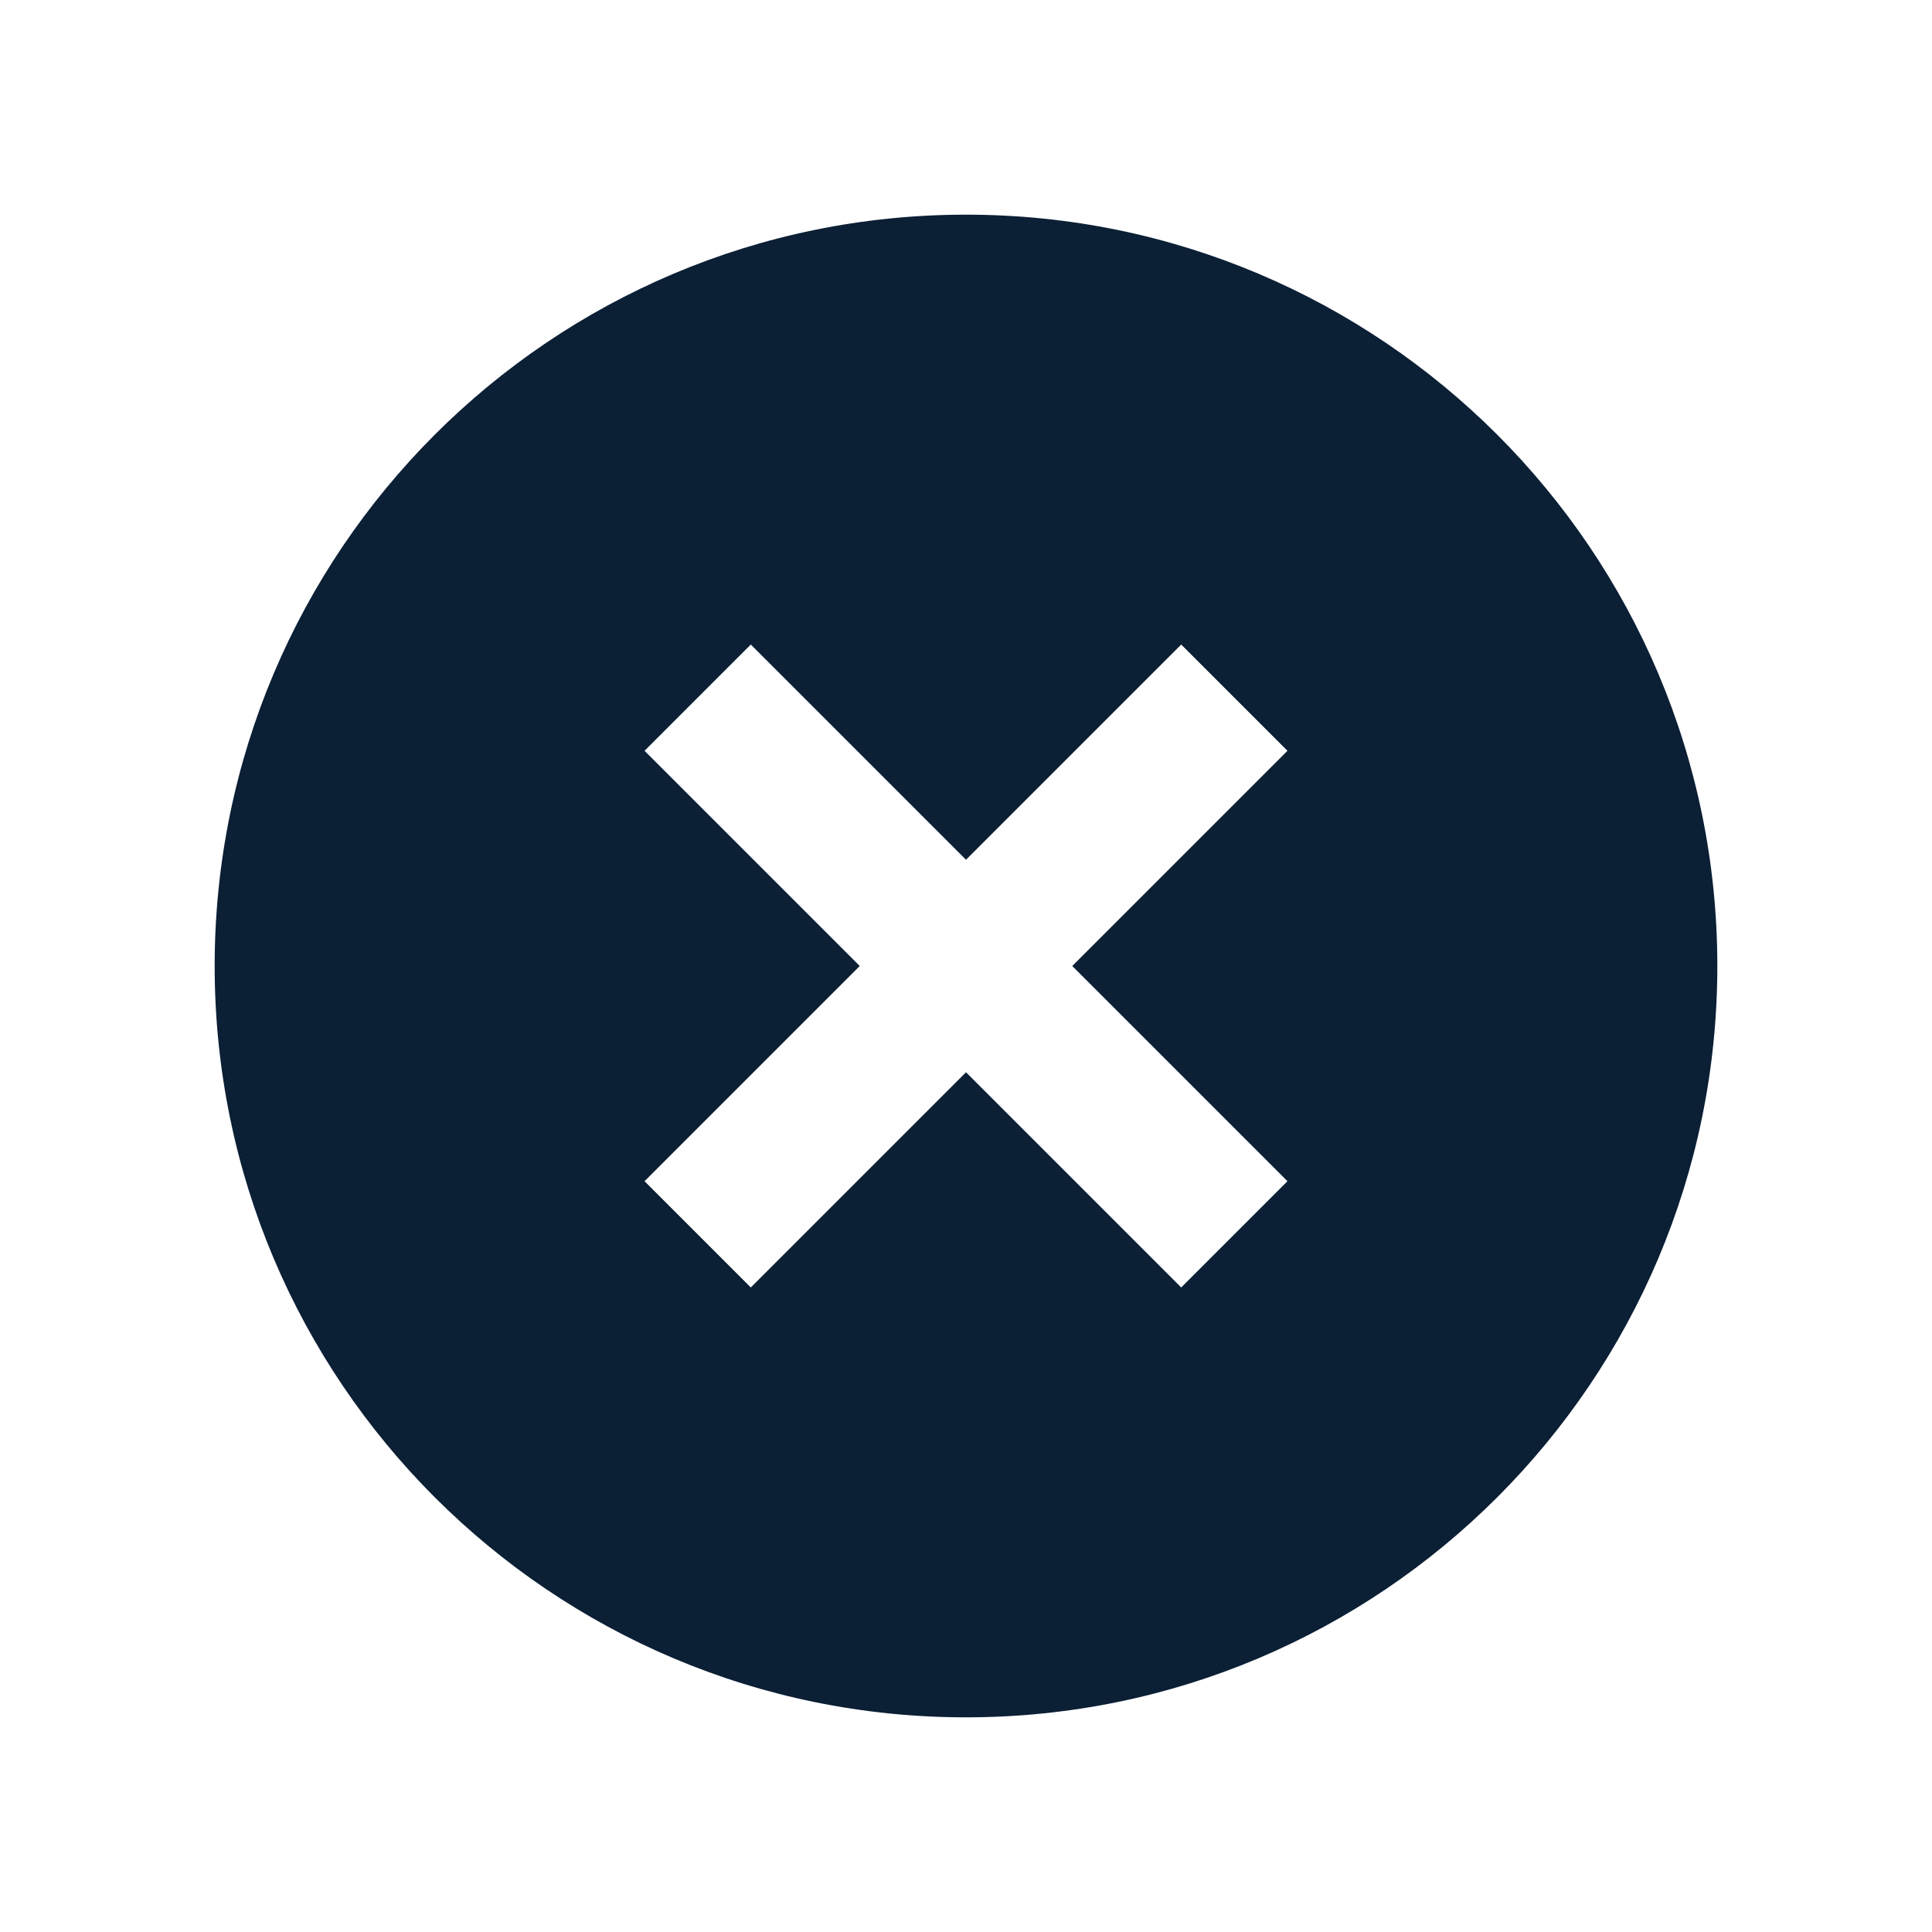
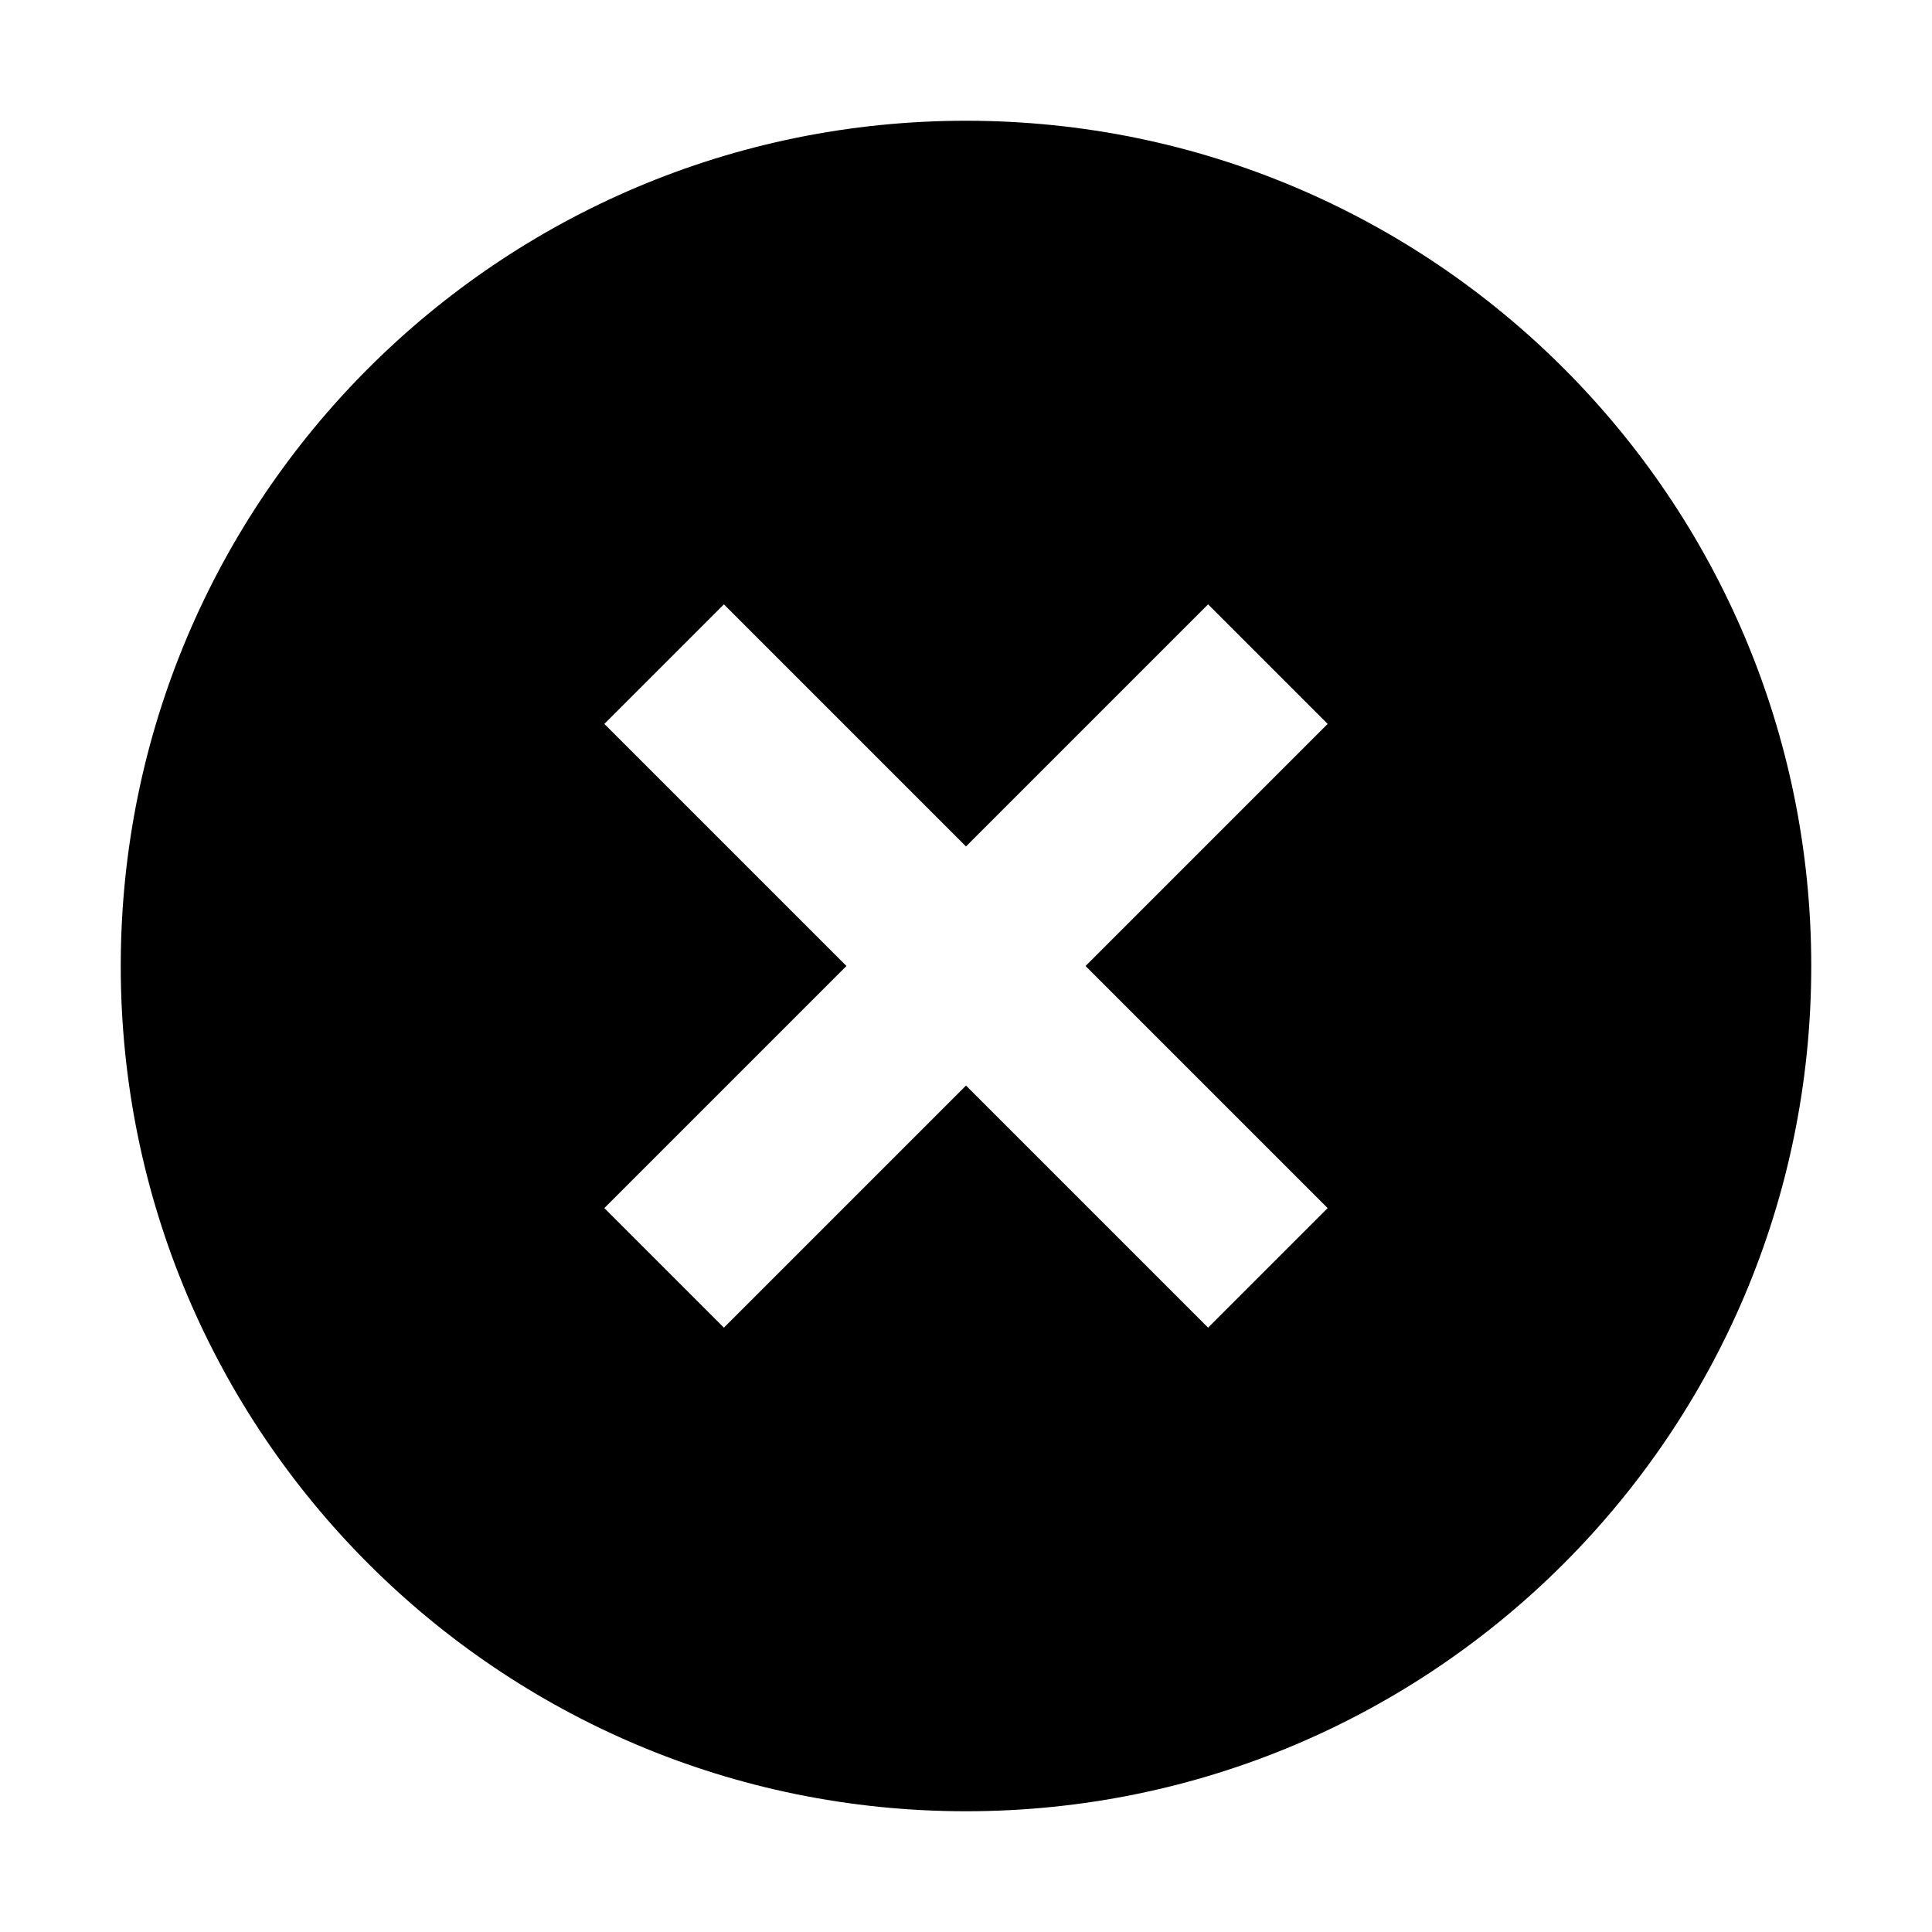
- <svg xmlns="http://www.w3.org/2000/svg" width="18" height="18" viewBox="0 0 18 18" fill="none">
-   <rect width="18" height="18" fill="none" />
-   <path fill-rule="evenodd" clip-rule="evenodd" d="M16 9C16 12.866 12.866 16 9 16C5.134 16 2 12.866 2 9C2 5.134 5.134 2 9 2C12.866 2 16 5.134 16 9ZM9 9.99L6.995 11.995L6.005 11.005L8.01 9L6.005 6.995L6.995 6.005L9 8.01L11.005 6.005L11.995 6.995L9.99 9L11.995 11.005L11.005 11.995L9 9.99Z" fill="#0B1F35" />
+ <svg xmlns="http://www.w3.org/2000/svg" width="16" height="16" viewBox="0 0 16 16" fill="none">
+   <rect width="16" height="16" fill="none" />
+   <path fill-rule="evenodd" clip-rule="evenodd" d="M15 8C15 11.866 11.866 15 8 15C4.134 15 1 11.866 1 8C1 4.134 4.134 1 8 1C11.866 1 15 4.134 15 8ZM8 8.99L5.995 10.995L5.005 10.005L7.01 8L5.005 5.995L5.995 5.005L8 7.01L10.005 5.005L10.995 5.995L8.99 8L10.995 10.005L10.005 10.995L8 8.99Z" fill="#000000" />
</svg>
